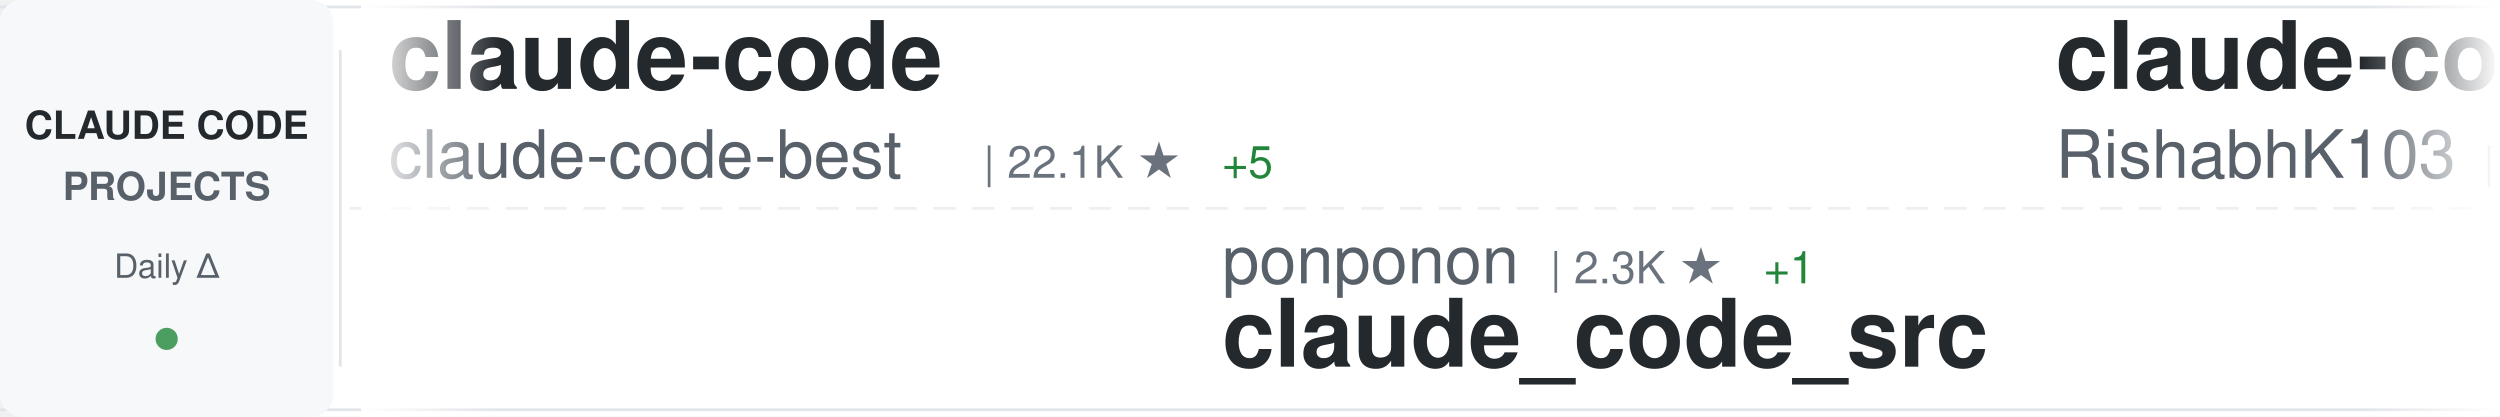
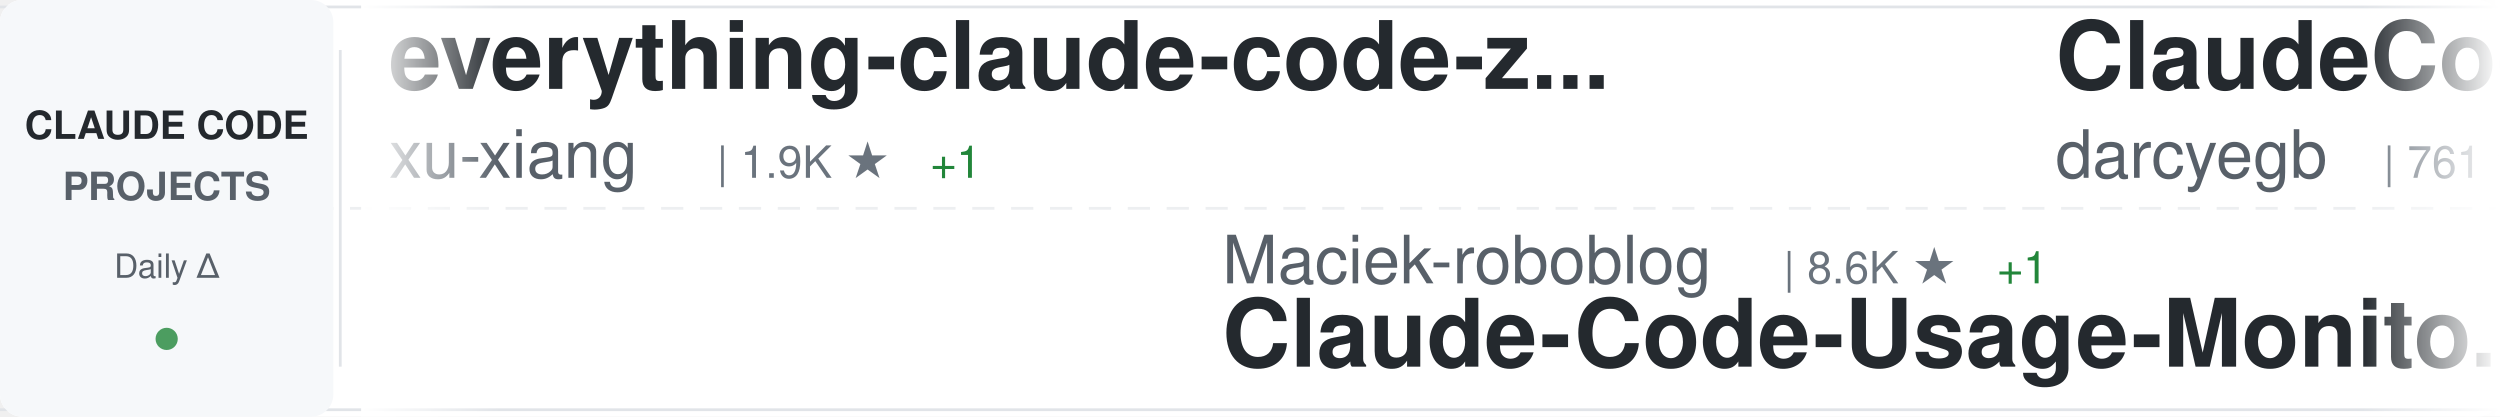
<svg xmlns="http://www.w3.org/2000/svg" width="900" height="150">
  <defs>
    <linearGradient id="awesomeLeftFade" x1="0%" y1="0%" x2="100%" y2="0%">
      <stop offset="0%" style="stop-color:#ffffff;stop-opacity:1" />
      <stop offset="100%" style="stop-color:#ffffff;stop-opacity:0" />
    </linearGradient>
    <linearGradient id="awesomeRightFade" x1="0%" y1="0%" x2="100%" y2="0%">
      <stop offset="0%" style="stop-color:#ffffff;stop-opacity:0" />
      <stop offset="100%" style="stop-color:#ffffff;stop-opacity:1" />
    </linearGradient>
  </defs>
  <rect width="900" height="150" fill="#ffffff" rx="8" />
  <rect x="0" y="2" width="900" height="1" fill="#e1e4e8" />
  <rect x="0" y="147" width="900" height="1" fill="#e1e4e8" />
  <line x1="0" y1="75" x2="900" y2="75" stroke="#e1e4e8" stroke-width="1" stroke-dasharray="8 6" opacity="0.6" />
  <rect x="0" y="0" width="120" height="150" fill="#f6f8fa" rx="8" />
  <text x="60" y="50" font-family="-apple-system, BlinkMacSystemFont, 'Segoe UI', Helvetica, Arial, sans-serif" font-size="14" font-weight="600" fill="#24292e" text-anchor="middle">CLAUDE CODE</text>
  <text x="60" y="72" font-family="-apple-system, BlinkMacSystemFont, 'Segoe UI', Helvetica, Arial, sans-serif" font-size="14" font-weight="600" fill="#586069" text-anchor="middle">PROJECTS</text>
  <text x="60" y="100" font-family="-apple-system, BlinkMacSystemFont, 'Segoe UI', Helvetica, Arial, sans-serif" font-size="12" font-weight="500" fill="#586069" text-anchor="middle">Daily Δ</text>
  <circle cx="60" cy="122" r="4" fill="#22863a" opacity="0.8" />
  <rect x="122" y="18" width="1" height="114" fill="#e1e4e8" />
  <clipPath id="awesomeTickerClip">
    <rect x="130" y="0" width="770" height="150" />
  </clipPath>
  <g clip-path="url(#awesomeTickerClip)">
    <g id="awesomeTickerItems">
      <animateTransform attributeName="transform" attributeType="XML" type="translate" from="0 0" to="-3000 0" dur="54s" repeatCount="indefinite" />
      <g transform="translate(0, 0)">
+         <text x="140" y="32" font-family="-apple-system, BlinkMacSystemFont, 'Segoe UI', Helvetica, Arial, sans-serif" font-size="34" font-weight="600" fill="#24292e">everything-claude-code-z...</text>
+         <text x="140" y="64" font-family="-apple-system, BlinkMacSystemFont, 'Segoe UI', Helvetica, Arial, sans-serif" font-size="24" font-weight="400" fill="#586069">xu-xiang</text>
+         <text x="258" y="64" font-family="-apple-system, BlinkMacSystemFont, 'Segoe UI', Helvetica, Arial, sans-serif" font-size="16" font-weight="500" fill="#6a737d">| 1.9K ★</text>
+         <text x="335" y="64" font-family="-apple-system, BlinkMacSystemFont, 'Segoe UI', Helvetica, Arial, sans-serif" font-size="16" font-weight="500" fill="#22863a"> +1</text>
+       </g>
+       <g transform="translate(300, 0)">
+         <text x="140" y="102" font-family="-apple-system, BlinkMacSystemFont, 'Segoe UI', Helvetica, Arial, sans-serif" font-size="24" font-weight="400" fill="#586069">Maciek-roboblog</text>
+         <text x="342" y="102" font-family="-apple-system, BlinkMacSystemFont, 'Segoe UI', Helvetica, Arial, sans-serif" font-size="16" font-weight="500" fill="#6a737d">| 8.6K ★</text>
+         <text x="419" y="102" font-family="-apple-system, BlinkMacSystemFont, 'Segoe UI', Helvetica, Arial, sans-serif" font-size="16" font-weight="500" fill="#22863a"> +1</text>
+         <text x="140" y="132" font-family="-apple-system, BlinkMacSystemFont, 'Segoe UI', Helvetica, Arial, sans-serif" font-size="34" font-weight="600" fill="#24292e">Claude-Code-Usage-Monito...</text>
+       </g>
+       <g transform="translate(600, 0)">
+         <text x="140" y="32" font-family="-apple-system, BlinkMacSystemFont, 'Segoe UI', Helvetica, Arial, sans-serif" font-size="34" font-weight="600" fill="#24292e">ClaudeCodeAgents</text>
+         <text x="140" y="64" font-family="-apple-system, BlinkMacSystemFont, 'Segoe UI', Helvetica, Arial, sans-serif" font-size="24" font-weight="400" fill="#586069">darcyegb</text>
+         <text x="258" y="64" font-family="-apple-system, BlinkMacSystemFont, 'Segoe UI', Helvetica, Arial, sans-serif" font-size="16" font-weight="500" fill="#6a737d">| 761 ★</text>
+       </g>
+       <g transform="translate(900, 0)">
+         <text x="140" y="102" font-family="-apple-system, BlinkMacSystemFont, 'Segoe UI', Helvetica, Arial, sans-serif" font-size="24" font-weight="400" fill="#586069">huangserva</text>
+         <text x="282" y="102" font-family="-apple-system, BlinkMacSystemFont, 'Segoe UI', Helvetica, Arial, sans-serif" font-size="16" font-weight="500" fill="#6a737d">| 622 ★</text>
+         <text x="140" y="132" font-family="-apple-system, BlinkMacSystemFont, 'Segoe UI', Helvetica, Arial, sans-serif" font-size="34" font-weight="600" fill="#24292e">claude-code-cli</text>
+       </g>
+       <g transform="translate(1200, 0)">
+         <text x="140" y="32" font-family="-apple-system, BlinkMacSystemFont, 'Segoe UI', Helvetica, Arial, sans-serif" font-size="34" font-weight="600" fill="#24292e">claude-code</text>
+         <text x="140" y="64" font-family="-apple-system, BlinkMacSystemFont, 'Segoe UI', Helvetica, Arial, sans-serif" font-size="24" font-weight="400" fill="#586069">Onewon</text>
+         <text x="234" y="64" font-family="-apple-system, BlinkMacSystemFont, 'Segoe UI', Helvetica, Arial, sans-serif" font-size="16" font-weight="500" fill="#6a737d">| 180 ★</text>
+       </g>
+       <g transform="translate(1500, 0)">
+         <text x="140" y="102" font-family="-apple-system, BlinkMacSystemFont, 'Segoe UI', Helvetica, Arial, sans-serif" font-size="24" font-weight="400" fill="#586069">wanshuiyin</text>
+         <text x="282" y="102" font-family="-apple-system, BlinkMacSystemFont, 'Segoe UI', Helvetica, Arial, sans-serif" font-size="16" font-weight="500" fill="#6a737d">| 14.8K ★</text>
+         <text x="368" y="102" font-family="-apple-system, BlinkMacSystemFont, 'Segoe UI', Helvetica, Arial, sans-serif" font-size="16" font-weight="500" fill="#22863a"> +17</text>
+         <text x="140" y="132" font-family="-apple-system, BlinkMacSystemFont, 'Segoe UI', Helvetica, Arial, sans-serif" font-size="34" font-weight="600" fill="#24292e">Auto-claude-code-researc...</text>
+       </g>
+       <g transform="translate(1800, 0)">
+         <text x="140" y="32" font-family="-apple-system, BlinkMacSystemFont, 'Segoe UI', Helvetica, Arial, sans-serif" font-size="34" font-weight="600" fill="#24292e">claude-code-from-source</text>
+         <text x="140" y="64" font-family="-apple-system, BlinkMacSystemFont, 'Segoe UI', Helvetica, Arial, sans-serif" font-size="24" font-weight="400" fill="#586069">alejandrobalderas</text>
+         <text x="366" y="64" font-family="-apple-system, BlinkMacSystemFont, 'Segoe UI', Helvetica, Arial, sans-serif" font-size="16" font-weight="500" fill="#6a737d">| 2.8K ★</text>
+       </g>
+       <g transform="translate(2100, 0)">
+         <text x="140" y="102" font-family="-apple-system, BlinkMacSystemFont, 'Segoe UI', Helvetica, Arial, sans-serif" font-size="24" font-weight="400" fill="#586069">Chachamaru127</text>
+         <text x="318" y="102" font-family="-apple-system, BlinkMacSystemFont, 'Segoe UI', Helvetica, Arial, sans-serif" font-size="16" font-weight="500" fill="#6a737d">| 3.1K ★</text>
+         <text x="140" y="132" font-family="-apple-system, BlinkMacSystemFont, 'Segoe UI', Helvetica, Arial, sans-serif" font-size="34" font-weight="600" fill="#24292e">claude-code-harness</text>
+       </g>
+       <g transform="translate(2400, 0)">
        <text x="140" y="32" font-family="-apple-system, BlinkMacSystemFont, 'Segoe UI', Helvetica, Arial, sans-serif" font-size="34" font-weight="600" fill="#24292e">claude-code</text>
        <text x="140" y="64" font-family="-apple-system, BlinkMacSystemFont, 'Segoe UI', Helvetica, Arial, sans-serif" font-size="24" font-weight="400" fill="#586069">claude-code-best</text>
        <text x="354" y="64" font-family="-apple-system, BlinkMacSystemFont, 'Segoe UI', Helvetica, Arial, sans-serif" font-size="16" font-weight="500" fill="#6a737d">| 22.1K ★</text>
-         <text x="440" y="64" font-family="-apple-system, BlinkMacSystemFont, 'Segoe UI', Helvetica, Arial, sans-serif" font-size="16" font-weight="500" fill="#22863a"> +5</text>
-       </g>
-       <g transform="translate(300, 0)">
-         <text x="140" y="102" font-family="-apple-system, BlinkMacSystemFont, 'Segoe UI', Helvetica, Arial, sans-serif" font-size="24" font-weight="400" fill="#586069">ponponon</text>
-         <text x="258" y="102" font-family="-apple-system, BlinkMacSystemFont, 'Segoe UI', Helvetica, Arial, sans-serif" font-size="16" font-weight="500" fill="#6a737d">| 2.3K ★</text>
-         <text x="335" y="102" font-family="-apple-system, BlinkMacSystemFont, 'Segoe UI', Helvetica, Arial, sans-serif" font-size="16" font-weight="500" fill="#22863a"> +1</text>
-         <text x="140" y="132" font-family="-apple-system, BlinkMacSystemFont, 'Segoe UI', Helvetica, Arial, sans-serif" font-size="34" font-weight="600" fill="#24292e">claude_code_src</text>
-       </g>
-       <g transform="translate(600, 0)">
-         <text x="140" y="32" font-family="-apple-system, BlinkMacSystemFont, 'Segoe UI', Helvetica, Arial, sans-serif" font-size="34" font-weight="600" fill="#24292e">claude-code</text>
-         <text x="140" y="64" font-family="-apple-system, BlinkMacSystemFont, 'Segoe UI', Helvetica, Arial, sans-serif" font-size="24" font-weight="400" fill="#586069">RishabhK103</text>
-         <text x="294" y="64" font-family="-apple-system, BlinkMacSystemFont, 'Segoe UI', Helvetica, Arial, sans-serif" font-size="16" font-weight="500" fill="#6a737d">| 106 ★</text>
-       </g>
-       <g transform="translate(900, 0)">
-         <text x="140" y="102" font-family="-apple-system, BlinkMacSystemFont, 'Segoe UI', Helvetica, Arial, sans-serif" font-size="24" font-weight="400" fill="#586069">liuup</text>
-         <text x="222" y="102" font-family="-apple-system, BlinkMacSystemFont, 'Segoe UI', Helvetica, Arial, sans-serif" font-size="16" font-weight="500" fill="#6a737d">| 3.8K ★</text>
-         <text x="299" y="102" font-family="-apple-system, BlinkMacSystemFont, 'Segoe UI', Helvetica, Arial, sans-serif" font-size="16" font-weight="500" fill="#22863a"> +1</text>
-         <text x="140" y="132" font-family="-apple-system, BlinkMacSystemFont, 'Segoe UI', Helvetica, Arial, sans-serif" font-size="34" font-weight="600" fill="#24292e">claude-code-analysis</text>
-       </g>
-       <g transform="translate(1200, 0)">
-         <text x="140" y="32" font-family="-apple-system, BlinkMacSystemFont, 'Segoe UI', Helvetica, Arial, sans-serif" font-size="34" font-weight="600" fill="#24292e">claude-code-source-build</text>
-         <text x="140" y="64" font-family="-apple-system, BlinkMacSystemFont, 'Segoe UI', Helvetica, Arial, sans-serif" font-size="24" font-weight="400" fill="#586069">andrew-kramer-inno</text>
-         <text x="378" y="64" font-family="-apple-system, BlinkMacSystemFont, 'Segoe UI', Helvetica, Arial, sans-serif" font-size="16" font-weight="500" fill="#6a737d">| 593 ★</text>
-       </g>
-       <g transform="translate(1500, 0)">
-         <text x="140" y="102" font-family="-apple-system, BlinkMacSystemFont, 'Segoe UI', Helvetica, Arial, sans-serif" font-size="24" font-weight="400" fill="#586069">WorldFlowAI</text>
-         <text x="294" y="102" font-family="-apple-system, BlinkMacSystemFont, 'Segoe UI', Helvetica, Arial, sans-serif" font-size="16" font-weight="500" fill="#6a737d">| 1.3K ★</text>
-         <text x="371" y="102" font-family="-apple-system, BlinkMacSystemFont, 'Segoe UI', Helvetica, Arial, sans-serif" font-size="16" font-weight="500" fill="#22863a"> +8</text>
-         <text x="140" y="132" font-family="-apple-system, BlinkMacSystemFont, 'Segoe UI', Helvetica, Arial, sans-serif" font-size="34" font-weight="600" fill="#24292e">everything-claude-code</text>
-       </g>
-       <g transform="translate(1800, 0)">
-         <text x="140" y="32" font-family="-apple-system, BlinkMacSystemFont, 'Segoe UI', Helvetica, Arial, sans-serif" font-size="34" font-weight="600" fill="#24292e">ECC</text>
-         <text x="140" y="64" font-family="-apple-system, BlinkMacSystemFont, 'Segoe UI', Helvetica, Arial, sans-serif" font-size="24" font-weight="400" fill="#586069">affaan-m</text>
-         <text x="258" y="64" font-family="-apple-system, BlinkMacSystemFont, 'Segoe UI', Helvetica, Arial, sans-serif" font-size="16" font-weight="500" fill="#6a737d">| 240.4K ★</text>
-         <text x="353" y="64" font-family="-apple-system, BlinkMacSystemFont, 'Segoe UI', Helvetica, Arial, sans-serif" font-size="16" font-weight="500" fill="#22863a"> +37</text>
-       </g>
-       <g transform="translate(2100, 0)">
-         <text x="140" y="102" font-family="-apple-system, BlinkMacSystemFont, 'Segoe UI', Helvetica, Arial, sans-serif" font-size="24" font-weight="400" fill="#586069">nicedreamzapp</text>
-         <text x="318" y="102" font-family="-apple-system, BlinkMacSystemFont, 'Segoe UI', Helvetica, Arial, sans-serif" font-size="16" font-weight="500" fill="#6a737d">| 3.2K ★</text>
-         <text x="140" y="132" font-family="-apple-system, BlinkMacSystemFont, 'Segoe UI', Helvetica, Arial, sans-serif" font-size="34" font-weight="600" fill="#24292e">claude-code-local</text>
-       </g>
-       <g transform="translate(2400, 0)">
-         <text x="140" y="32" font-family="-apple-system, BlinkMacSystemFont, 'Segoe UI', Helvetica, Arial, sans-serif" font-size="34" font-weight="600" fill="#24292e">claude-code-from-source</text>
-         <text x="140" y="64" font-family="-apple-system, BlinkMacSystemFont, 'Segoe UI', Helvetica, Arial, sans-serif" font-size="24" font-weight="400" fill="#586069">alejandrobalderas</text>
-         <text x="366" y="64" font-family="-apple-system, BlinkMacSystemFont, 'Segoe UI', Helvetica, Arial, sans-serif" font-size="16" font-weight="500" fill="#6a737d">| 2.8K ★</text>
-         <text x="443" y="64" font-family="-apple-system, BlinkMacSystemFont, 'Segoe UI', Helvetica, Arial, sans-serif" font-size="16" font-weight="500" fill="#cb2431"> -1</text>
+         <text x="440" y="64" font-family="-apple-system, BlinkMacSystemFont, 'Segoe UI', Helvetica, Arial, sans-serif" font-size="16" font-weight="500" fill="#22863a"> +3</text>
      </g>
      <g transform="translate(2700, 0)">
-         <text x="140" y="102" font-family="-apple-system, BlinkMacSystemFont, 'Segoe UI', Helvetica, Arial, sans-serif" font-size="24" font-weight="400" fill="#586069">fuergaosi233</text>
-         <text x="306" y="102" font-family="-apple-system, BlinkMacSystemFont, 'Segoe UI', Helvetica, Arial, sans-serif" font-size="16" font-weight="500" fill="#6a737d">| 2.8K ★</text>
-         <text x="140" y="132" font-family="-apple-system, BlinkMacSystemFont, 'Segoe UI', Helvetica, Arial, sans-serif" font-size="34" font-weight="600" fill="#24292e">claude-code-proxy</text>
+         <text x="140" y="102" font-family="-apple-system, BlinkMacSystemFont, 'Segoe UI', Helvetica, Arial, sans-serif" font-size="24" font-weight="400" fill="#586069">ccplugins</text>
+         <text x="270" y="102" font-family="-apple-system, BlinkMacSystemFont, 'Segoe UI', Helvetica, Arial, sans-serif" font-size="16" font-weight="500" fill="#6a737d">| 914 ★</text>
+         <text x="140" y="132" font-family="-apple-system, BlinkMacSystemFont, 'Segoe UI', Helvetica, Arial, sans-serif" font-size="34" font-weight="600" fill="#24292e">awesome-claude-code-plug...</text>
      </g>
      <g transform="translate(3000, 0)">
-         <text x="140" y="32" font-family="-apple-system, BlinkMacSystemFont, 'Segoe UI', Helvetica, Arial, sans-serif" font-size="34" font-weight="600" fill="#24292e">claude-code</text>
-         <text x="140" y="64" font-family="-apple-system, BlinkMacSystemFont, 'Segoe UI', Helvetica, Arial, sans-serif" font-size="24" font-weight="400" fill="#586069">claude-code-best</text>
-         <text x="354" y="64" font-family="-apple-system, BlinkMacSystemFont, 'Segoe UI', Helvetica, Arial, sans-serif" font-size="16" font-weight="500" fill="#6a737d">| 22.1K ★</text>
-         <text x="440" y="64" font-family="-apple-system, BlinkMacSystemFont, 'Segoe UI', Helvetica, Arial, sans-serif" font-size="16" font-weight="500" fill="#22863a"> +5</text>
+         <text x="140" y="32" font-family="-apple-system, BlinkMacSystemFont, 'Segoe UI', Helvetica, Arial, sans-serif" font-size="34" font-weight="600" fill="#24292e">everything-claude-code-z...</text>
+         <text x="140" y="64" font-family="-apple-system, BlinkMacSystemFont, 'Segoe UI', Helvetica, Arial, sans-serif" font-size="24" font-weight="400" fill="#586069">xu-xiang</text>
+         <text x="258" y="64" font-family="-apple-system, BlinkMacSystemFont, 'Segoe UI', Helvetica, Arial, sans-serif" font-size="16" font-weight="500" fill="#6a737d">| 1.9K ★</text>
+         <text x="335" y="64" font-family="-apple-system, BlinkMacSystemFont, 'Segoe UI', Helvetica, Arial, sans-serif" font-size="16" font-weight="500" fill="#22863a"> +1</text>
      </g>
      <g transform="translate(3300, 0)">
-         <text x="140" y="102" font-family="-apple-system, BlinkMacSystemFont, 'Segoe UI', Helvetica, Arial, sans-serif" font-size="24" font-weight="400" fill="#586069">ponponon</text>
-         <text x="258" y="102" font-family="-apple-system, BlinkMacSystemFont, 'Segoe UI', Helvetica, Arial, sans-serif" font-size="16" font-weight="500" fill="#6a737d">| 2.3K ★</text>
-         <text x="335" y="102" font-family="-apple-system, BlinkMacSystemFont, 'Segoe UI', Helvetica, Arial, sans-serif" font-size="16" font-weight="500" fill="#22863a"> +1</text>
-         <text x="140" y="132" font-family="-apple-system, BlinkMacSystemFont, 'Segoe UI', Helvetica, Arial, sans-serif" font-size="34" font-weight="600" fill="#24292e">claude_code_src</text>
+         <text x="140" y="102" font-family="-apple-system, BlinkMacSystemFont, 'Segoe UI', Helvetica, Arial, sans-serif" font-size="24" font-weight="400" fill="#586069">Maciek-roboblog</text>
+         <text x="342" y="102" font-family="-apple-system, BlinkMacSystemFont, 'Segoe UI', Helvetica, Arial, sans-serif" font-size="16" font-weight="500" fill="#6a737d">| 8.6K ★</text>
+         <text x="419" y="102" font-family="-apple-system, BlinkMacSystemFont, 'Segoe UI', Helvetica, Arial, sans-serif" font-size="16" font-weight="500" fill="#22863a"> +1</text>
+         <text x="140" y="132" font-family="-apple-system, BlinkMacSystemFont, 'Segoe UI', Helvetica, Arial, sans-serif" font-size="34" font-weight="600" fill="#24292e">Claude-Code-Usage-Monito...</text>
      </g>
      <g transform="translate(3600, 0)">
-         <text x="140" y="32" font-family="-apple-system, BlinkMacSystemFont, 'Segoe UI', Helvetica, Arial, sans-serif" font-size="34" font-weight="600" fill="#24292e">claude-code</text>
-         <text x="140" y="64" font-family="-apple-system, BlinkMacSystemFont, 'Segoe UI', Helvetica, Arial, sans-serif" font-size="24" font-weight="400" fill="#586069">RishabhK103</text>
-         <text x="294" y="64" font-family="-apple-system, BlinkMacSystemFont, 'Segoe UI', Helvetica, Arial, sans-serif" font-size="16" font-weight="500" fill="#6a737d">| 106 ★</text>
+         <text x="140" y="32" font-family="-apple-system, BlinkMacSystemFont, 'Segoe UI', Helvetica, Arial, sans-serif" font-size="34" font-weight="600" fill="#24292e">ClaudeCodeAgents</text>
+         <text x="140" y="64" font-family="-apple-system, BlinkMacSystemFont, 'Segoe UI', Helvetica, Arial, sans-serif" font-size="24" font-weight="400" fill="#586069">darcyegb</text>
+         <text x="258" y="64" font-family="-apple-system, BlinkMacSystemFont, 'Segoe UI', Helvetica, Arial, sans-serif" font-size="16" font-weight="500" fill="#6a737d">| 761 ★</text>
      </g>
      <g transform="translate(3900, 0)">
-         <text x="140" y="102" font-family="-apple-system, BlinkMacSystemFont, 'Segoe UI', Helvetica, Arial, sans-serif" font-size="24" font-weight="400" fill="#586069">liuup</text>
-         <text x="222" y="102" font-family="-apple-system, BlinkMacSystemFont, 'Segoe UI', Helvetica, Arial, sans-serif" font-size="16" font-weight="500" fill="#6a737d">| 3.8K ★</text>
-         <text x="299" y="102" font-family="-apple-system, BlinkMacSystemFont, 'Segoe UI', Helvetica, Arial, sans-serif" font-size="16" font-weight="500" fill="#22863a"> +1</text>
-         <text x="140" y="132" font-family="-apple-system, BlinkMacSystemFont, 'Segoe UI', Helvetica, Arial, sans-serif" font-size="34" font-weight="600" fill="#24292e">claude-code-analysis</text>
+         <text x="140" y="102" font-family="-apple-system, BlinkMacSystemFont, 'Segoe UI', Helvetica, Arial, sans-serif" font-size="24" font-weight="400" fill="#586069">huangserva</text>
+         <text x="282" y="102" font-family="-apple-system, BlinkMacSystemFont, 'Segoe UI', Helvetica, Arial, sans-serif" font-size="16" font-weight="500" fill="#6a737d">| 622 ★</text>
+         <text x="140" y="132" font-family="-apple-system, BlinkMacSystemFont, 'Segoe UI', Helvetica, Arial, sans-serif" font-size="34" font-weight="600" fill="#24292e">claude-code-cli</text>
      </g>
    </g>
  </g>
  <rect x="130" y="0" width="50" height="150" fill="url(#awesomeLeftFade)" />
  <rect x="850" y="0" width="50" height="150" fill="url(#awesomeRightFade)" />
</svg>
